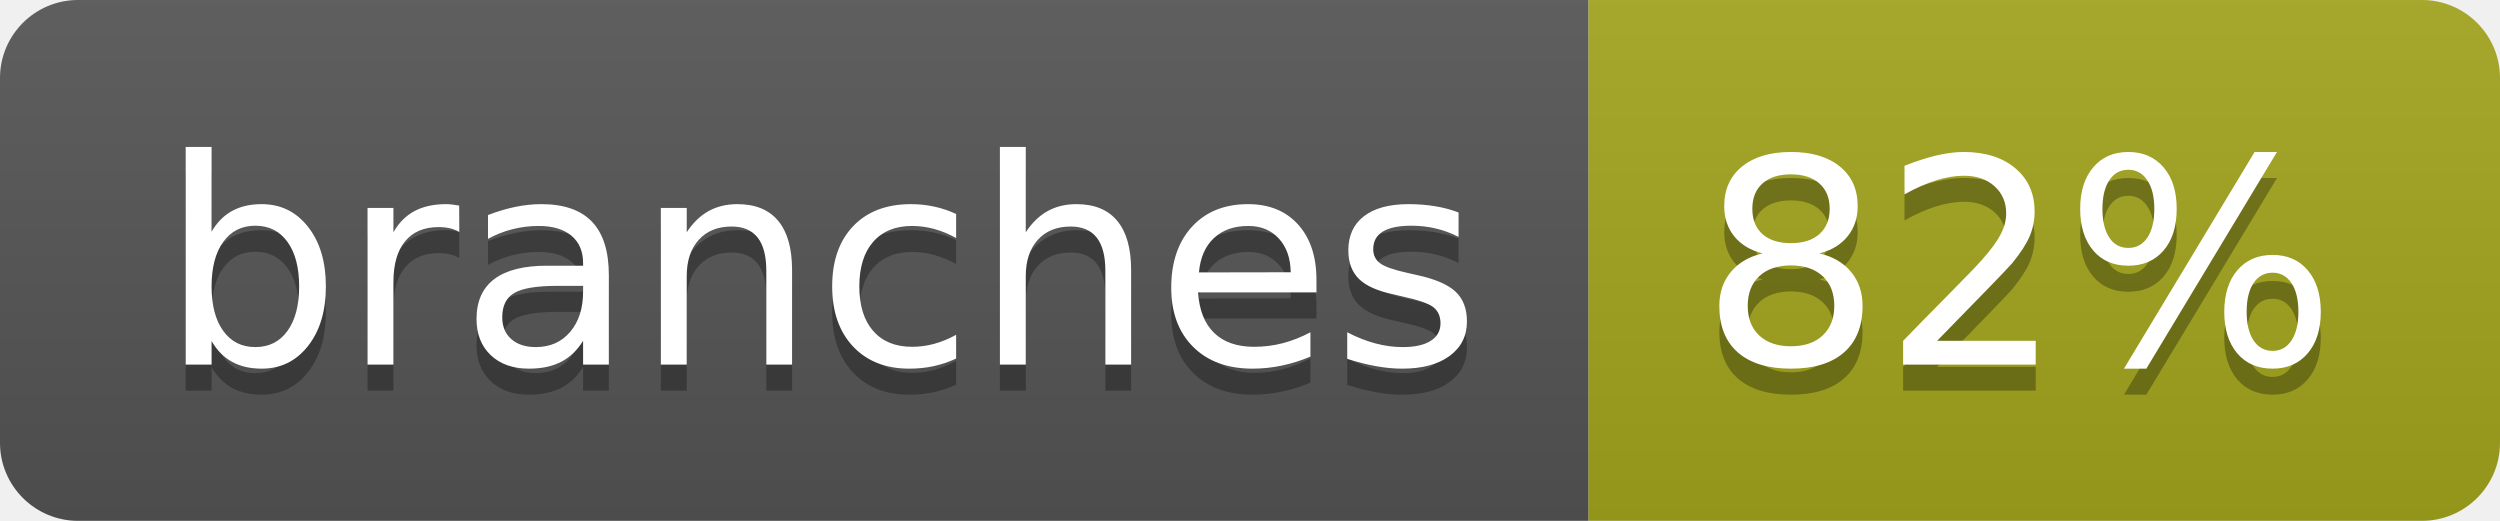
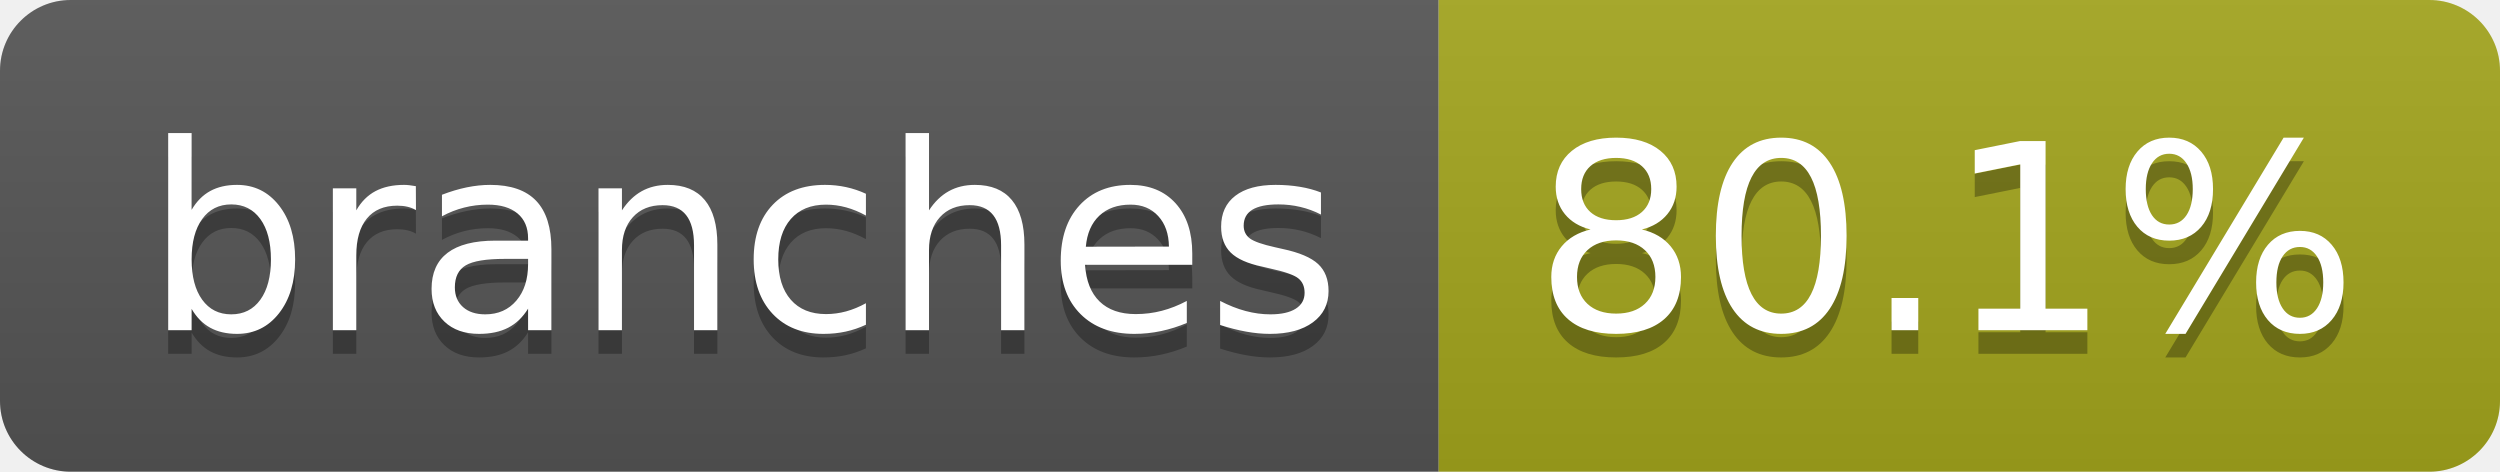
- <svg xmlns="http://www.w3.org/2000/svg" width="96" height="20" role="img" aria-label="branches: 82%">
+ <svg xmlns="http://www.w3.org/2000/svg" width="106" height="20" role="img" aria-label="branches: 80.1%">
  <linearGradient id="s" x2="0" y2="100%">
    <stop offset="0" stop-color="#bbb" stop-opacity=".1" />
    <stop offset="1" stop-opacity=".1" />
  </linearGradient>
  <clipPath id="r">
-     <rect width="96" height="20" rx="3" fill="#fff" />
+     <rect width="106" height="20" rx="3" fill="#fff" />
  </clipPath>
  <g clip-path="url(#r)">
    <rect width="61" height="20" fill="#555" />
-     <rect x="61" width="35" height="20" fill="#a4a61d" />
-     <rect width="96" height="20" fill="url(#s)" />
+     <rect x="61" width="45" height="20" fill="#a4a61d" />
+     <rect width="106" height="20" fill="url(#s)" />
  </g>
  <g fill="#fff" text-anchor="middle" font-family="Verdana,Geneva,DejaVu Sans,sans-serif" text-rendering="geometricPrecision" font-size="110">
    <text aria-hidden="true" x="315" y="150" fill="#010101" fill-opacity=".3" transform="scale(.1)" textLength="507">branches</text>
    <text x="315" y="140" transform="scale(.1)" fill="#fff" textLength="507">branches</text>
-     <text aria-hidden="true" x="775" y="150" fill="#010101" fill-opacity=".3" transform="scale(.1)" textLength="245">82%</text>
-     <text x="775" y="140" transform="scale(.1)" fill="#fff" textLength="245">82%</text>
+     <text aria-hidden="true" x="825" y="150" fill="#010101" fill-opacity=".3" transform="scale(.1)" textLength="350">80.1%</text>
+     <text x="825" y="140" transform="scale(.1)" fill="#fff" textLength="350">80.1%</text>
  </g>
</svg>
